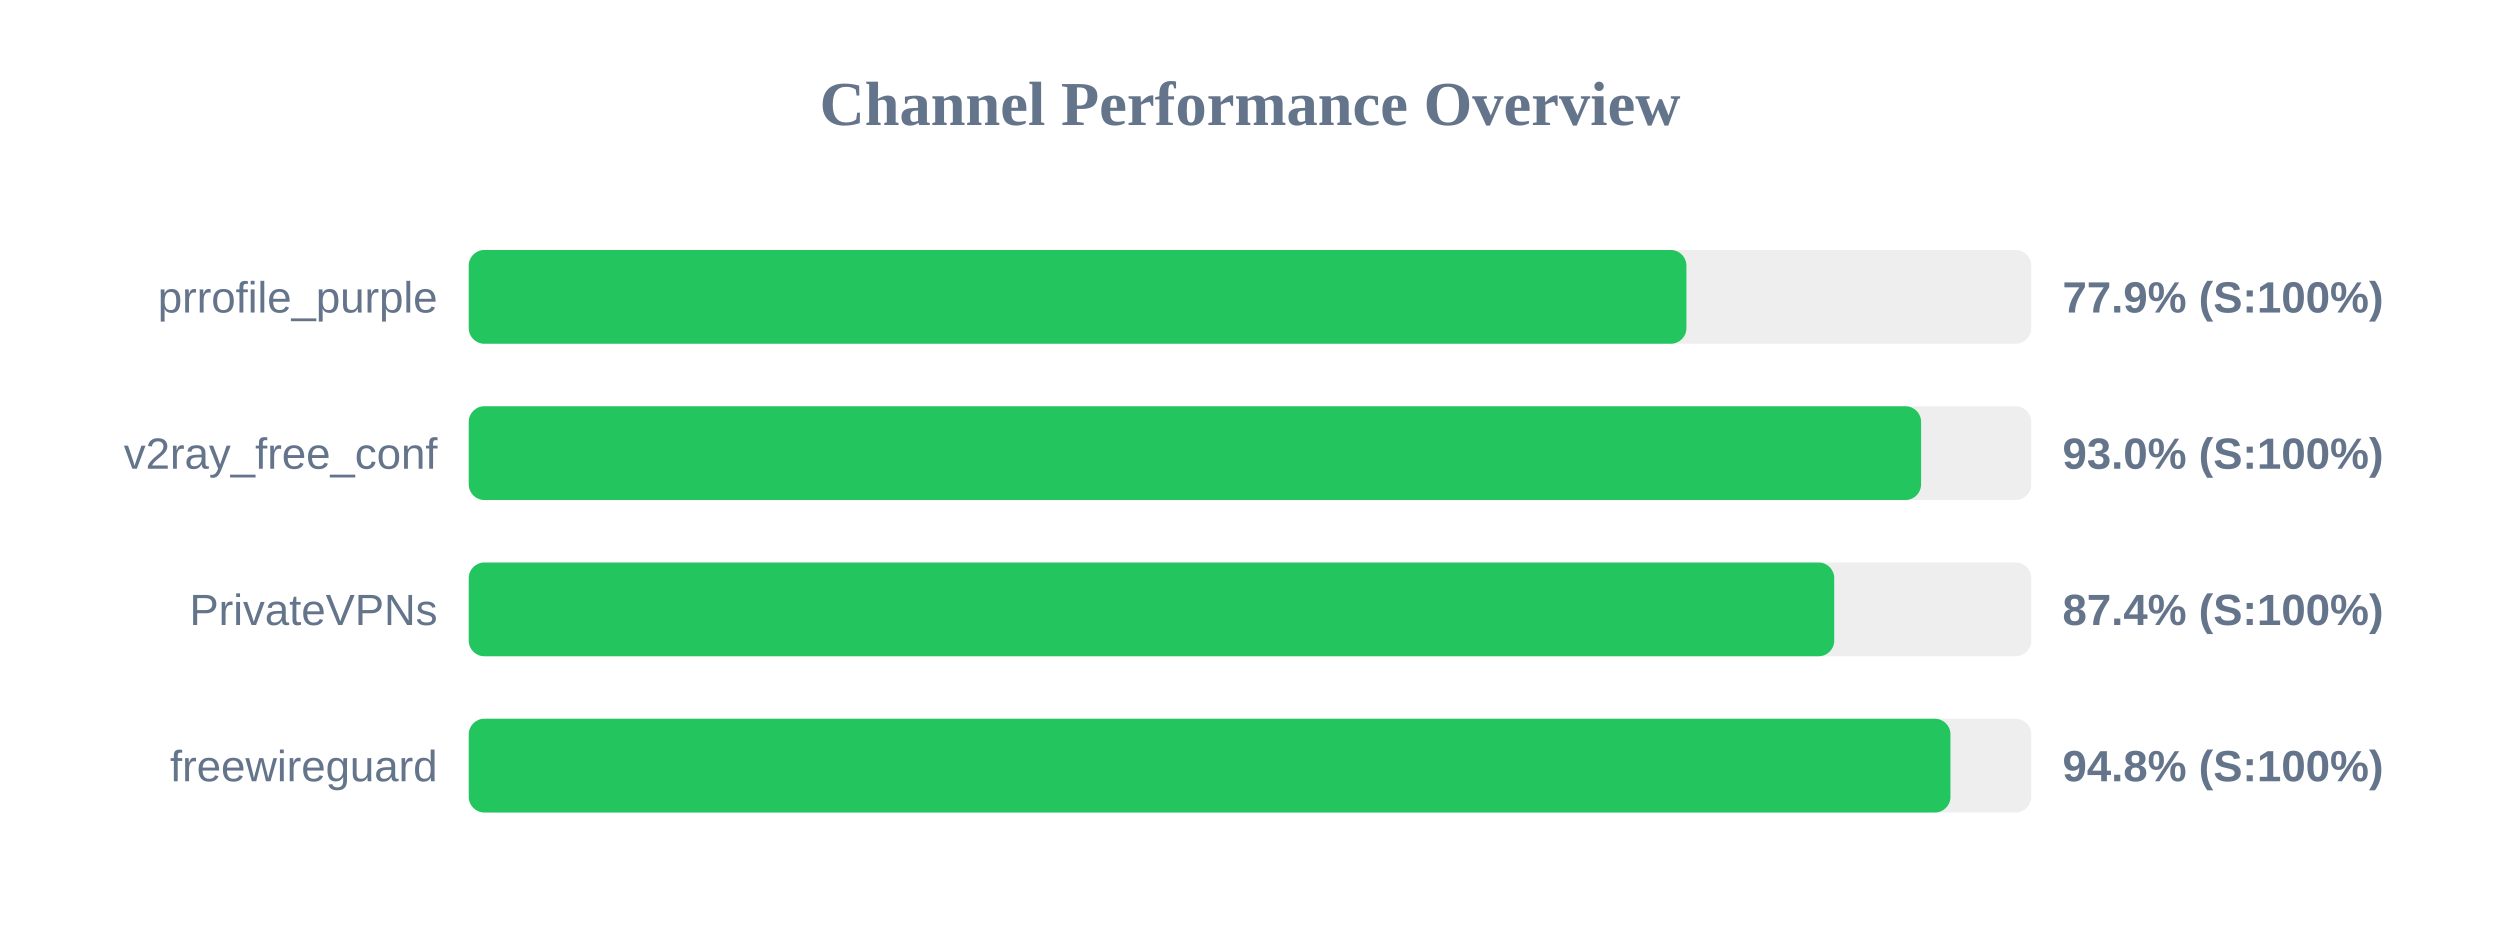
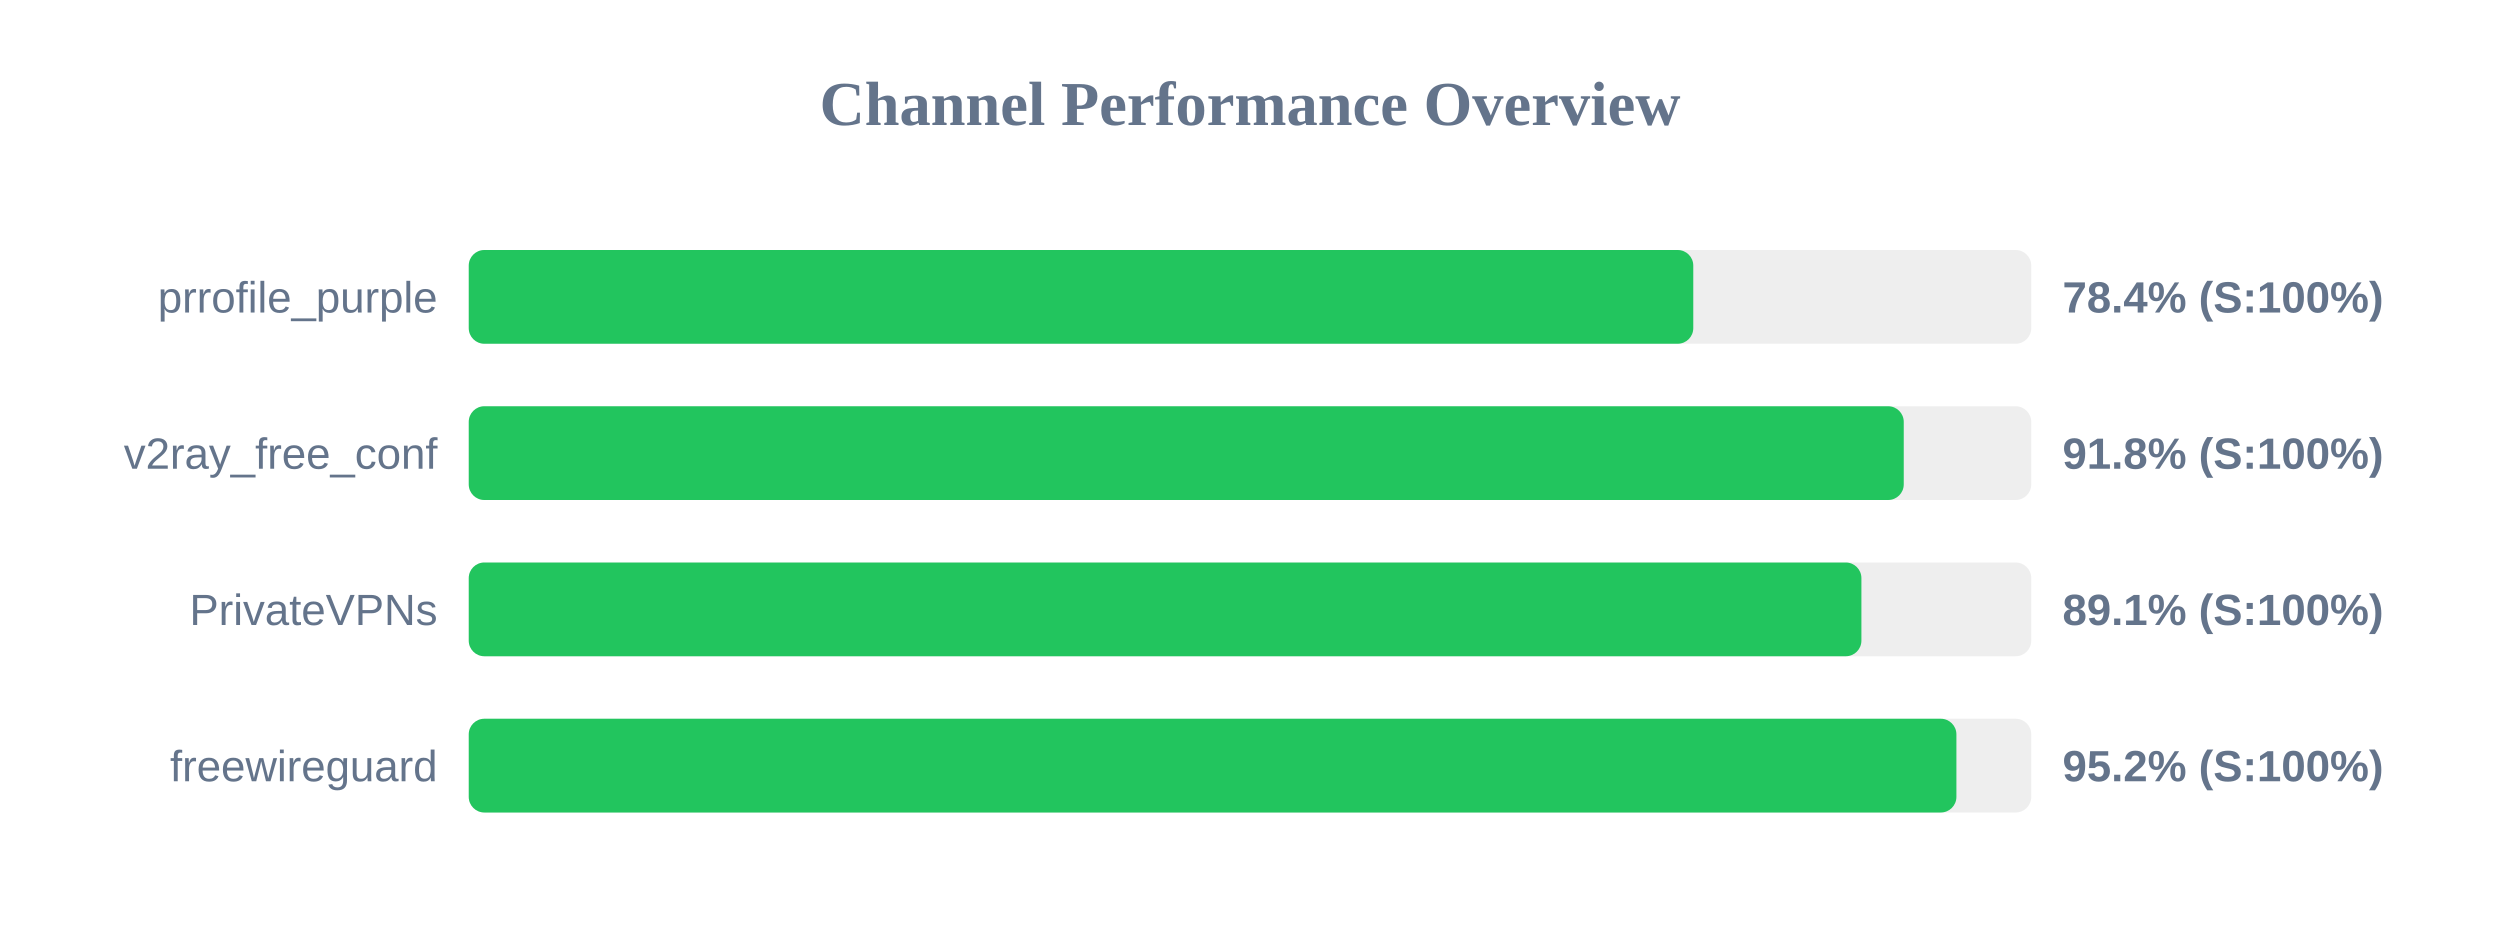
<svg xmlns="http://www.w3.org/2000/svg" width="800" height="300" version="1.1">
  <style>
        .row { font: 14px Arial; fill: #64748b; }
        .score { font: bold 14px Arial; fill: #64748b; }
    </style>
  <text x="400" y="40" text-anchor="middle" font-size="20px" font-weight="bold" fill="#64748b">Channel Performance Overview</text>
  <rect x="150" y="80" width="500" height="30" fill="#eee" rx="5" />
-   <rect x="150" y="80" width="389.65" height="30" fill="#22c55e" rx="5" />
+   <rect x="150" y="80" width="391.85" height="30" fill="#22c55e" rx="5" />
  <text x="140" y="100" text-anchor="end" class="row">prrofile_purple</text>
-   <text x="660" y="100" text-anchor="start" class="score">77.9% (S:100%)</text>
+   <text x="660" y="100" text-anchor="start" class="score">78.4% (S:100%)</text>
  <rect x="150" y="130" width="500" height="30" fill="#eee" rx="5" />
-   <rect x="150" y="130" width="464.75" height="30" fill="#22c55e" rx="5" />
+   <rect x="150" y="130" width="459.2" height="30" fill="#22c55e" rx="5" />
  <text x="140" y="150" text-anchor="end" class="row">v2ray_free_conf</text>
-   <text x="660" y="150" text-anchor="start" class="score">93.0% (S:100%)</text>
+   <text x="660" y="150" text-anchor="start" class="score">91.8% (S:100%)</text>
  <rect x="150" y="180" width="500" height="30" fill="#eee" rx="5" />
-   <rect x="150" y="180" width="436.95" height="30" fill="#22c55e" rx="5" />
+   <rect x="150" y="180" width="445.65" height="30" fill="#22c55e" rx="5" />
  <text x="140" y="200" text-anchor="end" class="row">PrivateVPNs</text>
-   <text x="660" y="200" text-anchor="start" class="score">87.4% (S:100%)</text>
+   <text x="660" y="200" text-anchor="start" class="score">89.1% (S:100%)</text>
  <rect x="150" y="230" width="500" height="30" fill="#eee" rx="5" />
-   <rect x="150" y="230" width="474.15" height="30" fill="#22c55e" rx="5" />
+   <rect x="150" y="230" width="476.05" height="30" fill="#22c55e" rx="5" />
  <text x="140" y="250" text-anchor="end" class="row">freewireguard</text>
-   <text x="660" y="250" text-anchor="start" class="score">94.8% (S:100%)</text>
+   <text x="660" y="250" text-anchor="start" class="score">95.2% (S:100%)</text>
</svg>
